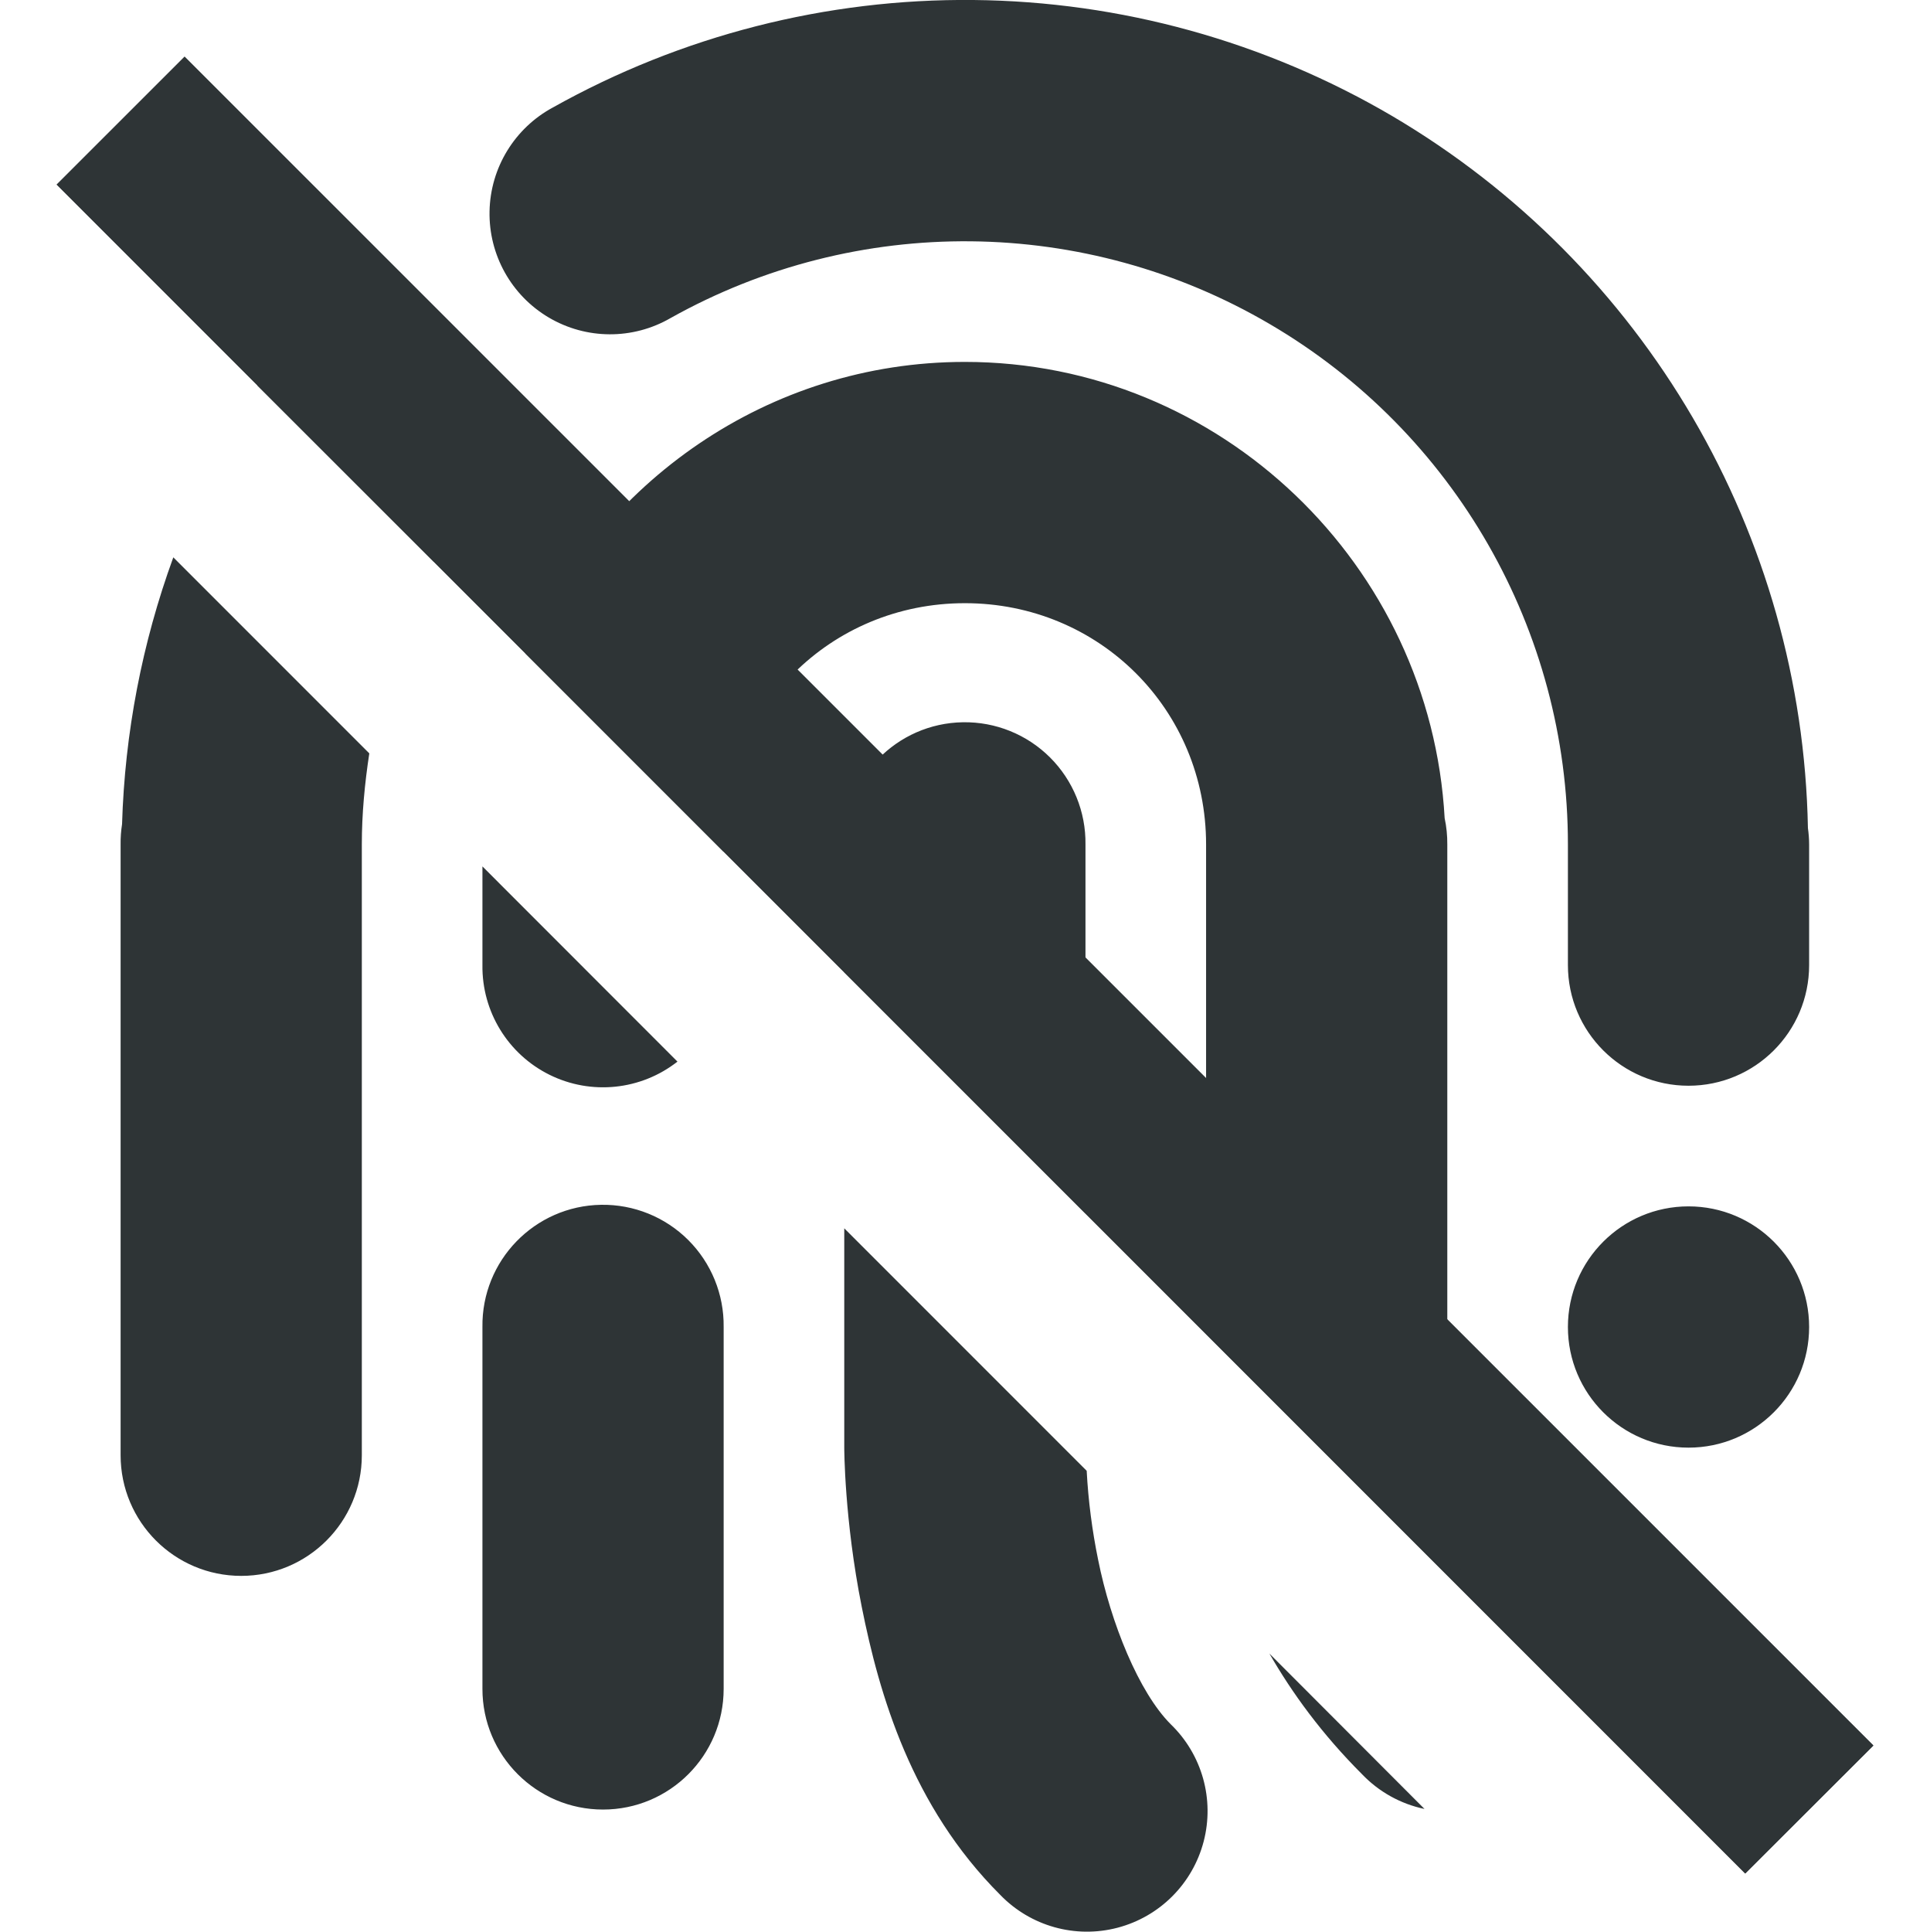
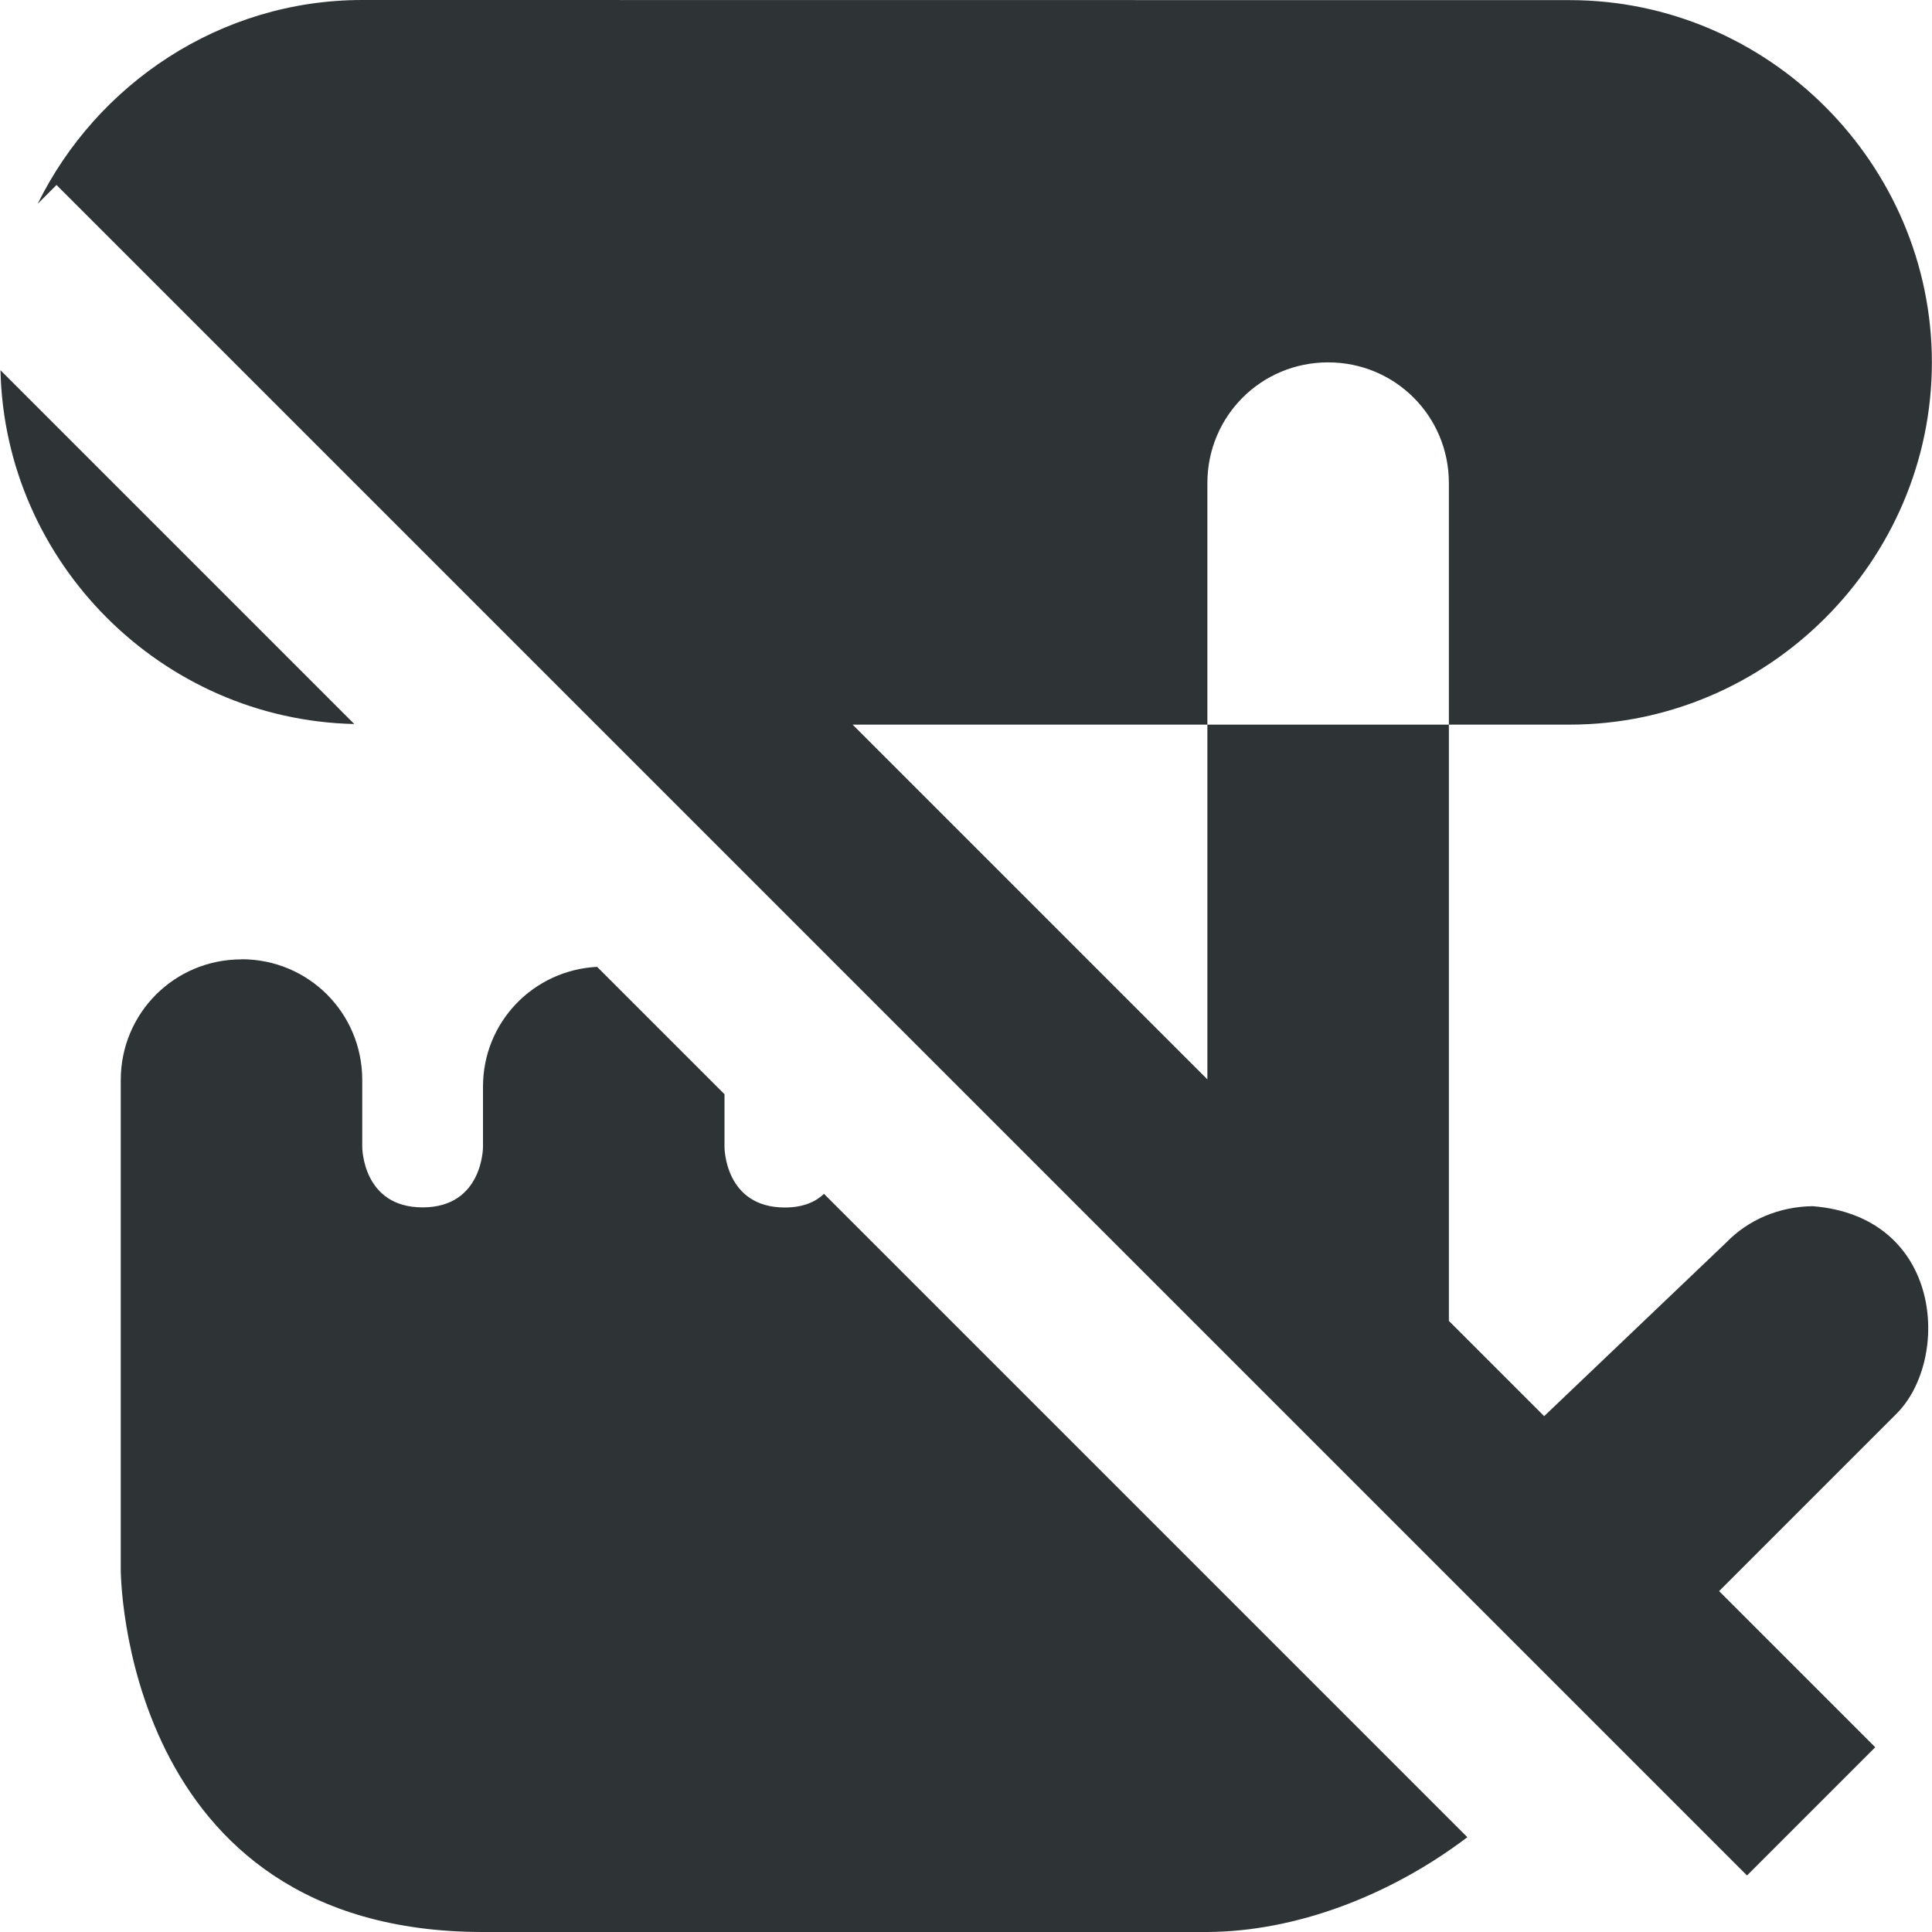
- <svg xmlns="http://www.w3.org/2000/svg" width="16" height="16.015">
-   <g fill="#2e3436">
-     <path d="M8.072 0a6.996 6.996 0 00-3.488.891 1 1 0 10.975 1.746 4.997 4.997 0 014.97.05A4.996 4.996 0 0113 7v1a1 1 0 102 0V7a1 1 0 00-.01-.136A7 7 0 0011.54.96a6.993 6.993 0 00-3.468-.96zM2.855 2.82a1 1 0 00-.722.375l1.465 1.463c.053-.1.098-.203.158-.3a1 1 0 00-.8-1.538 1 1 0 00-.1 0zM8 3C6.367 3 4.97 4.002 4.355 5.416L6 7.061V7c0-1.117.884-2 2-2s2 .883 2 2v4.058l3.012 3.012a1 1 0 00-.305-.778c-.382-.382-.55-.736-.633-.984C11.991 12.06 12 12 12 12V7a1 1 0 00-.022-.218C11.862 4.687 10.122 3 8 3zM1.437 4.62a7.069 7.069 0 00-.425 2.212A1 1 0 001 7v5.063a1 1 0 102 0V7c0-.254.024-.506.062-.755zm6.547 1.367A1 1 0 007 7v1.06l2 1.999V7a1 1 0 00-1.016-1.013zM4 7.182V8a1 1 0 001.617.8zm.984 2.805A1 1 0 004 11v3a1 1 0 102 0v-3a1 1 0 00-1.016-1.013zM14 10a1 1 0 00-1 1 1 1 0 001 1 1 1 0 001-1 1 1 0 00-1-1zm-7 .182V12s0 .595.145 1.32c.145.726.412 1.652 1.148 2.387a1 1 0 101.414-1.414c-.264-.264-.497-.839-.602-1.363a5.008 5.008 0 01-.095-.738zm3.525 3.525c.187.325.433.665.768 1a1 1 0 00.518.288z" style="line-height:normal;font-variant-ligatures:normal;font-variant-position:normal;font-variant-caps:normal;font-variant-numeric:normal;font-variant-alternates:normal;font-feature-settings:normal;text-indent:0;text-align:start;text-decoration-line:none;text-decoration-style:solid;text-decoration-color:#000;text-transform:none;text-orientation:mixed;white-space:normal;shape-padding:0;isolation:auto;mix-blend-mode:normal;solid-color:#000;solid-opacity:1;marker:none" color="#000" font-weight="400" font-family="sans-serif" overflow="visible" />
-     <path d="M1.531.47L.47 1.53l14 14 1.062-1.062z" />
-     <path d="M1.53.47L.47 1.53l14 14 1.063-1.06z" />
-   </g>
+ <svg xmlns="http://www.w3.org/2000/svg" height="16px" viewBox="0 0 16 16" width="16px">
+   <path d="m 3 0 c -1.176 0 -2.199 0.695 -2.688 1.688 l 0.156 -0.156 l 14 14 l 1.062 -1.062 l -1.293 -1.293 l 1.469 -1.469 c 0.449 -0.449 0.387 -1.633 -0.695 -1.719 c -0.273 0.004 -0.531 0.109 -0.719 0.305 l -1.504 1.434 l -0.789 -0.789 v -4.938 h -2 v 2.938 l -2.938 -2.938 h 2.938 v -2 c 0 -0.555 0.445 -1 1 -1 s 1 0.445 1 1 v 2 h 1 c 1.645 0 3 -1.355 3 -3 s -1.355 -3 -3 -3 z m -2.996 3.066 c 0.035 1.594 1.336 2.895 2.93 2.93 z m 1.996 4.879 c -0.555 0 -1 0.445 -1 1 v 4.055 s 0 3 3 3 h 6 c 0.727 -0.004 1.508 -0.297 2.152 -0.785 l -5.328 -5.328 c -0.07 0.066 -0.172 0.113 -0.324 0.113 c -0.5 0 -0.5 -0.5 -0.5 -0.5 v -0.438 l -1.055 -1.055 c -0.527 0.027 -0.945 0.457 -0.945 0.992 v 0.5 s 0 0.5 -0.5 0.5 s -0.5 -0.5 -0.5 -0.5 v -0.555 c 0 -0.555 -0.445 -1 -1 -1 z m 0 0" fill="#2e3436" />
</svg>
